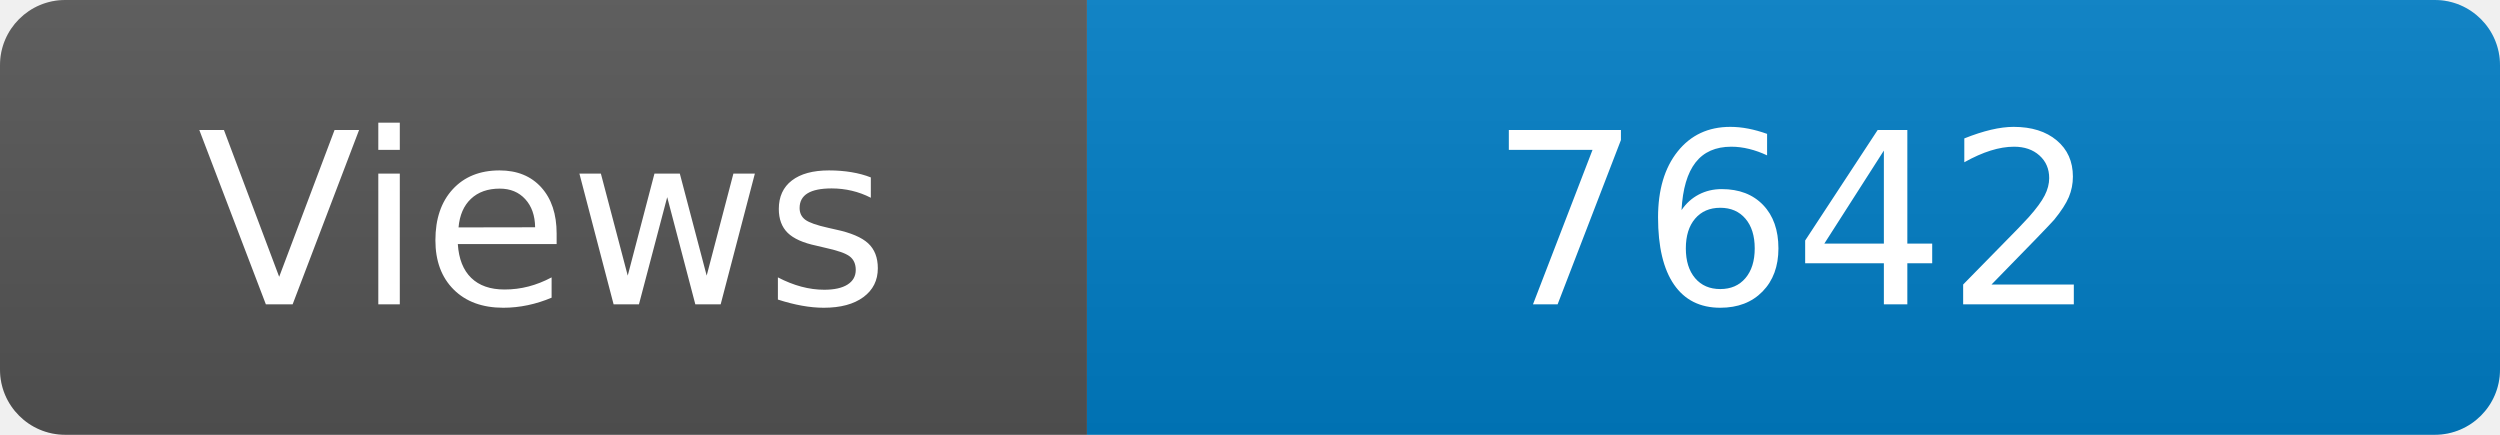
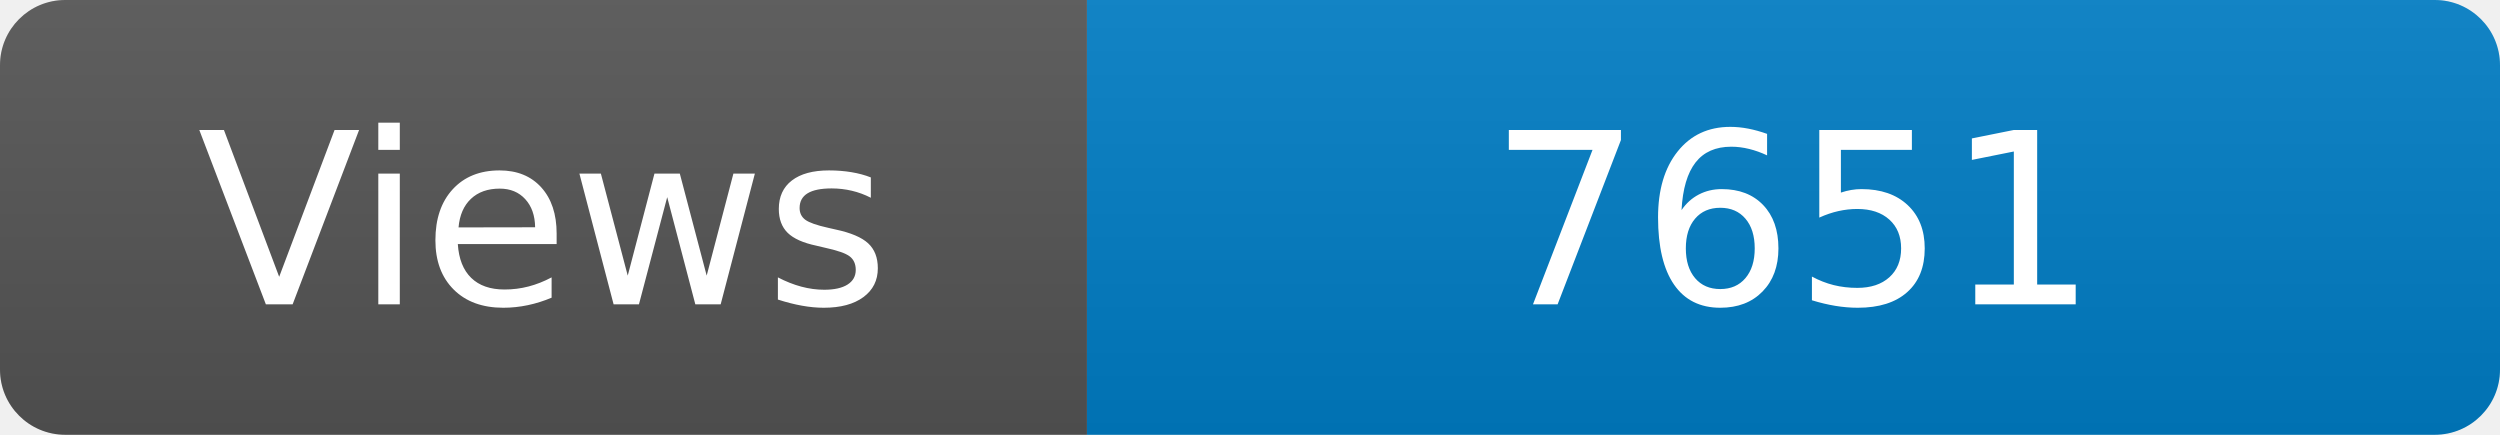
<svg xmlns="http://www.w3.org/2000/svg" width="115" height="20" role="img" aria-label="Maintained?: yes">
  <linearGradient id="s" x2="0" y2="100%">
    <stop offset="0" stop-color="#bbb" stop-opacity=".1" />
    <stop offset="1" stop-opacity=".1" />
  </linearGradient>
  <clipPath id="r">
    <rect width="115" height="20" rx="3" fill="#fff" />
  </clipPath>
  <g clip-path="url(#r)">
    <rect width="50" height="20" fill="#555" />
    <rect x="50" width="160" height="20" fill="#007ec6" />
    <rect width="115" height="20" fill="url(#s)" />
  </g>
  <g fill="#fff" text-anchor="middle" font-family="Verdana,Geneva,DejaVu Sans,sans-serif" font-size="110">
    <text x="250" y="140" transform="scale(.1)" fill="#fff">Views</text>
-     <text x="825" y="140" transform="scale(.1)" fill="#fff">7642</text>
+     <text x="825" y="140" transform="scale(.1)" fill="#fff">7651</text>
  </g>
</svg>
